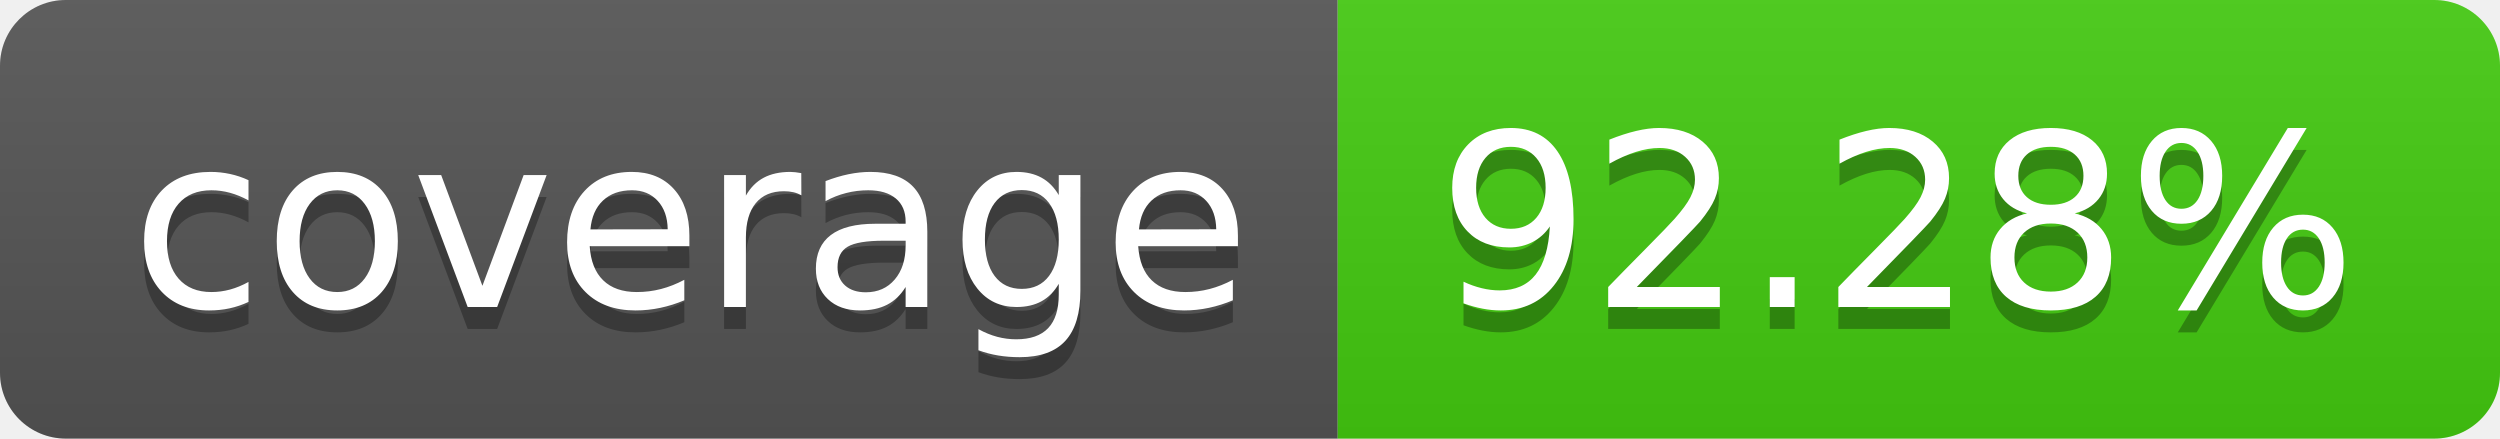
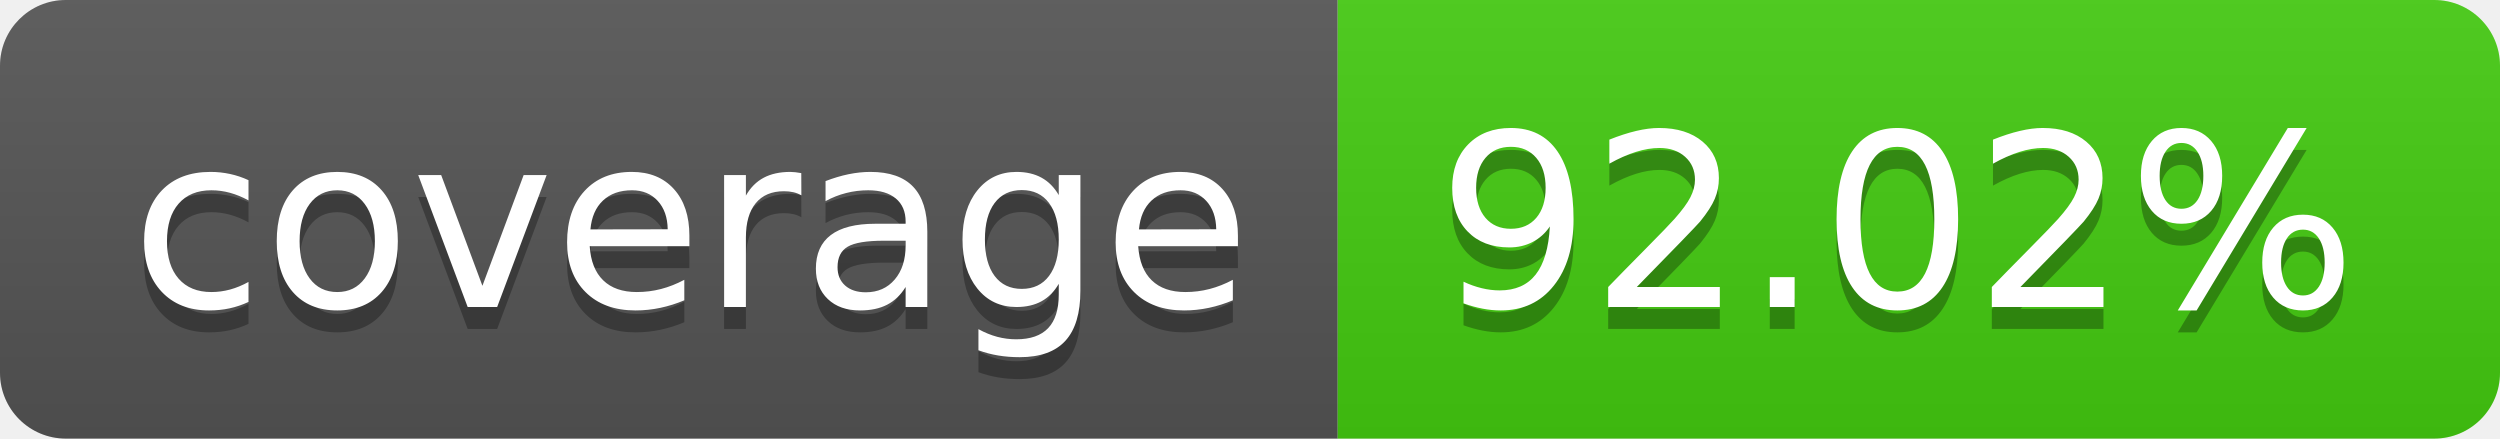
- <svg xmlns="http://www.w3.org/2000/svg" width="114" height="20" role="img" aria-label="coverage: 92.28%">
+ <svg xmlns="http://www.w3.org/2000/svg" width="114" height="20" role="img" aria-label="coverage: 92.02%">
  <linearGradient id="s" x2="0" y2="100%">
    <stop offset="0" stop-color="#bbb" stop-opacity=".1" />
    <stop offset="1" stop-opacity=".1" />
  </linearGradient>
  <clipPath id="r">
    <rect width="114" height="20" rx="3" fill="#fff" />
  </clipPath>
  <g clip-path="url(#r)">
    <rect width="61" height="20" fill="#555" />
    <rect x="61" width="53" height="20" fill="#4c1" />
    <rect width="114" height="20" fill="url(#s)" />
  </g>
  <g fill="#fff" text-anchor="middle" font-family="Verdana,Geneva,DejaVu Sans,sans-serif" text-rendering="geometricPrecision" font-size="110">
    <text aria-hidden="true" x="315" y="150" fill="#010101" fill-opacity=".3" transform="scale(.1)" textLength="510">coverage</text>
    <text x="315" y="140" transform="scale(.1)" fill="#fff" textLength="510">coverage</text>
-     <text aria-hidden="true" x="865" y="150" fill="#010101" fill-opacity=".3" transform="scale(.1)" textLength="430">92.28%</text>
-     <text x="865" y="140" transform="scale(.1)" fill="#fff" textLength="430">92.28%</text>
+     <text aria-hidden="true" x="865" y="150" fill="#010101" fill-opacity=".3" transform="scale(.1)" textLength="430">92.02%</text>
+     <text x="865" y="140" transform="scale(.1)" fill="#fff" textLength="430">92.02%</text>
  </g>
</svg>
